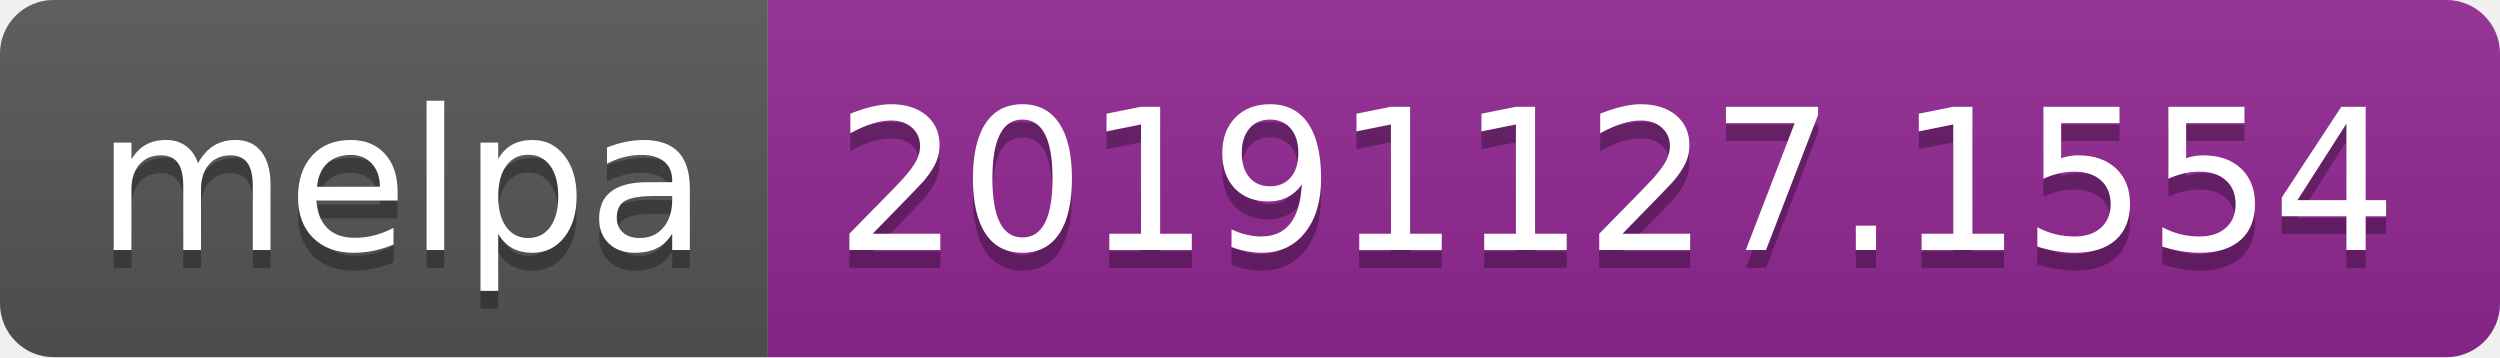
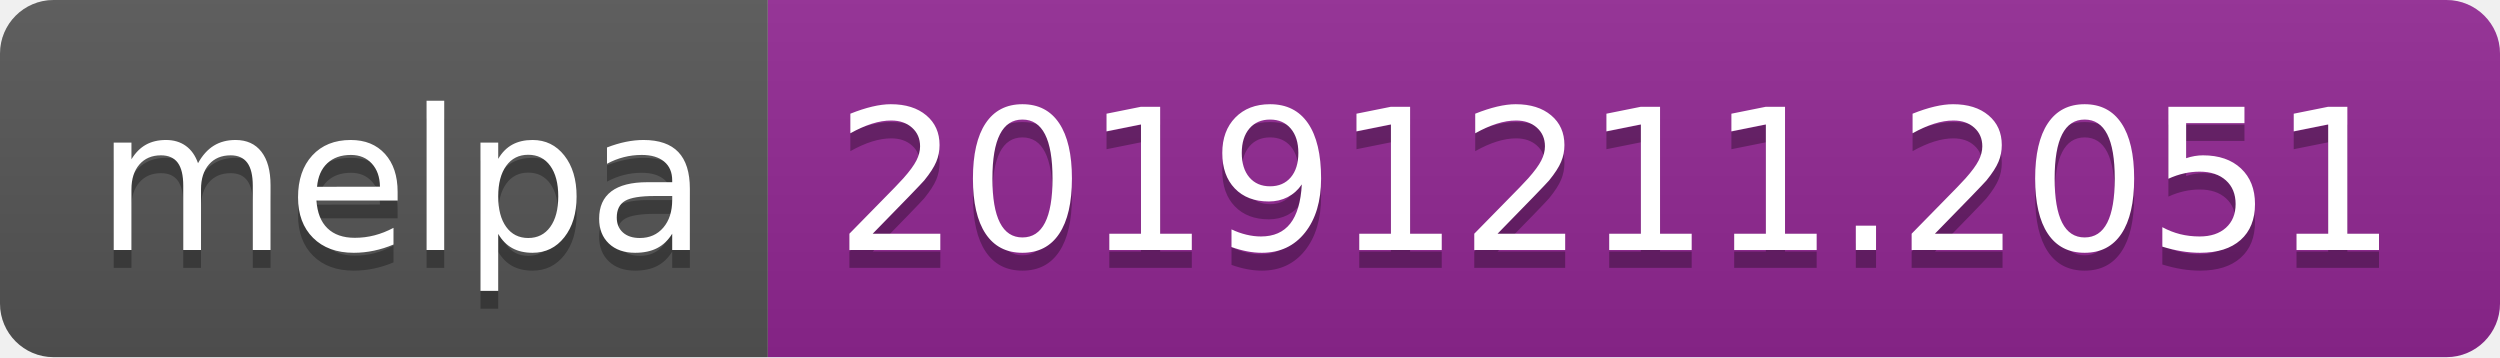
<svg xmlns="http://www.w3.org/2000/svg" width="140" height="20">
  <linearGradient id="b" x2="0" y2="100%">
    <stop offset="0" stop-color="#bbb" stop-opacity=".1" />
    <stop offset="1" stop-opacity=".1" />
  </linearGradient>
  <clipPath id="a">
    <rect width="140" height="20" rx="3" fill="#fff" />
  </clipPath>
  <g clip-path="url(#a)">
    <path fill="#555" d="M0 0h43v20H0z" />
    <path fill="#922793" d="M43 0h97v20H43z" />
    <path fill="url(#b)" d="M0 0h140v20H0z" />
  </g>
  <g fill="#fff" text-anchor="middle" font-family="DejaVu Sans,Verdana,Geneva,sans-serif" font-size="110">
    <text x="225" y="150" fill="#010101" fill-opacity=".3" transform="scale(.1)" textLength="330">melpa</text>
    <text x="225" y="140" transform="scale(.1)" textLength="330">melpa</text>
-     <text x="905" y="150" fill="#010101" fill-opacity=".3" transform="scale(.1)" textLength="870">20191127.1554</text>
-     <text x="905" y="140" transform="scale(.1)" textLength="870">20191127.1554</text>
+     <text x="905" y="150" fill="#010101" fill-opacity=".3" transform="scale(.1)" textLength="870">20191211.2051</text>
+     <text x="905" y="140" transform="scale(.1)" textLength="870">20191211.2051</text>
  </g>
</svg>
